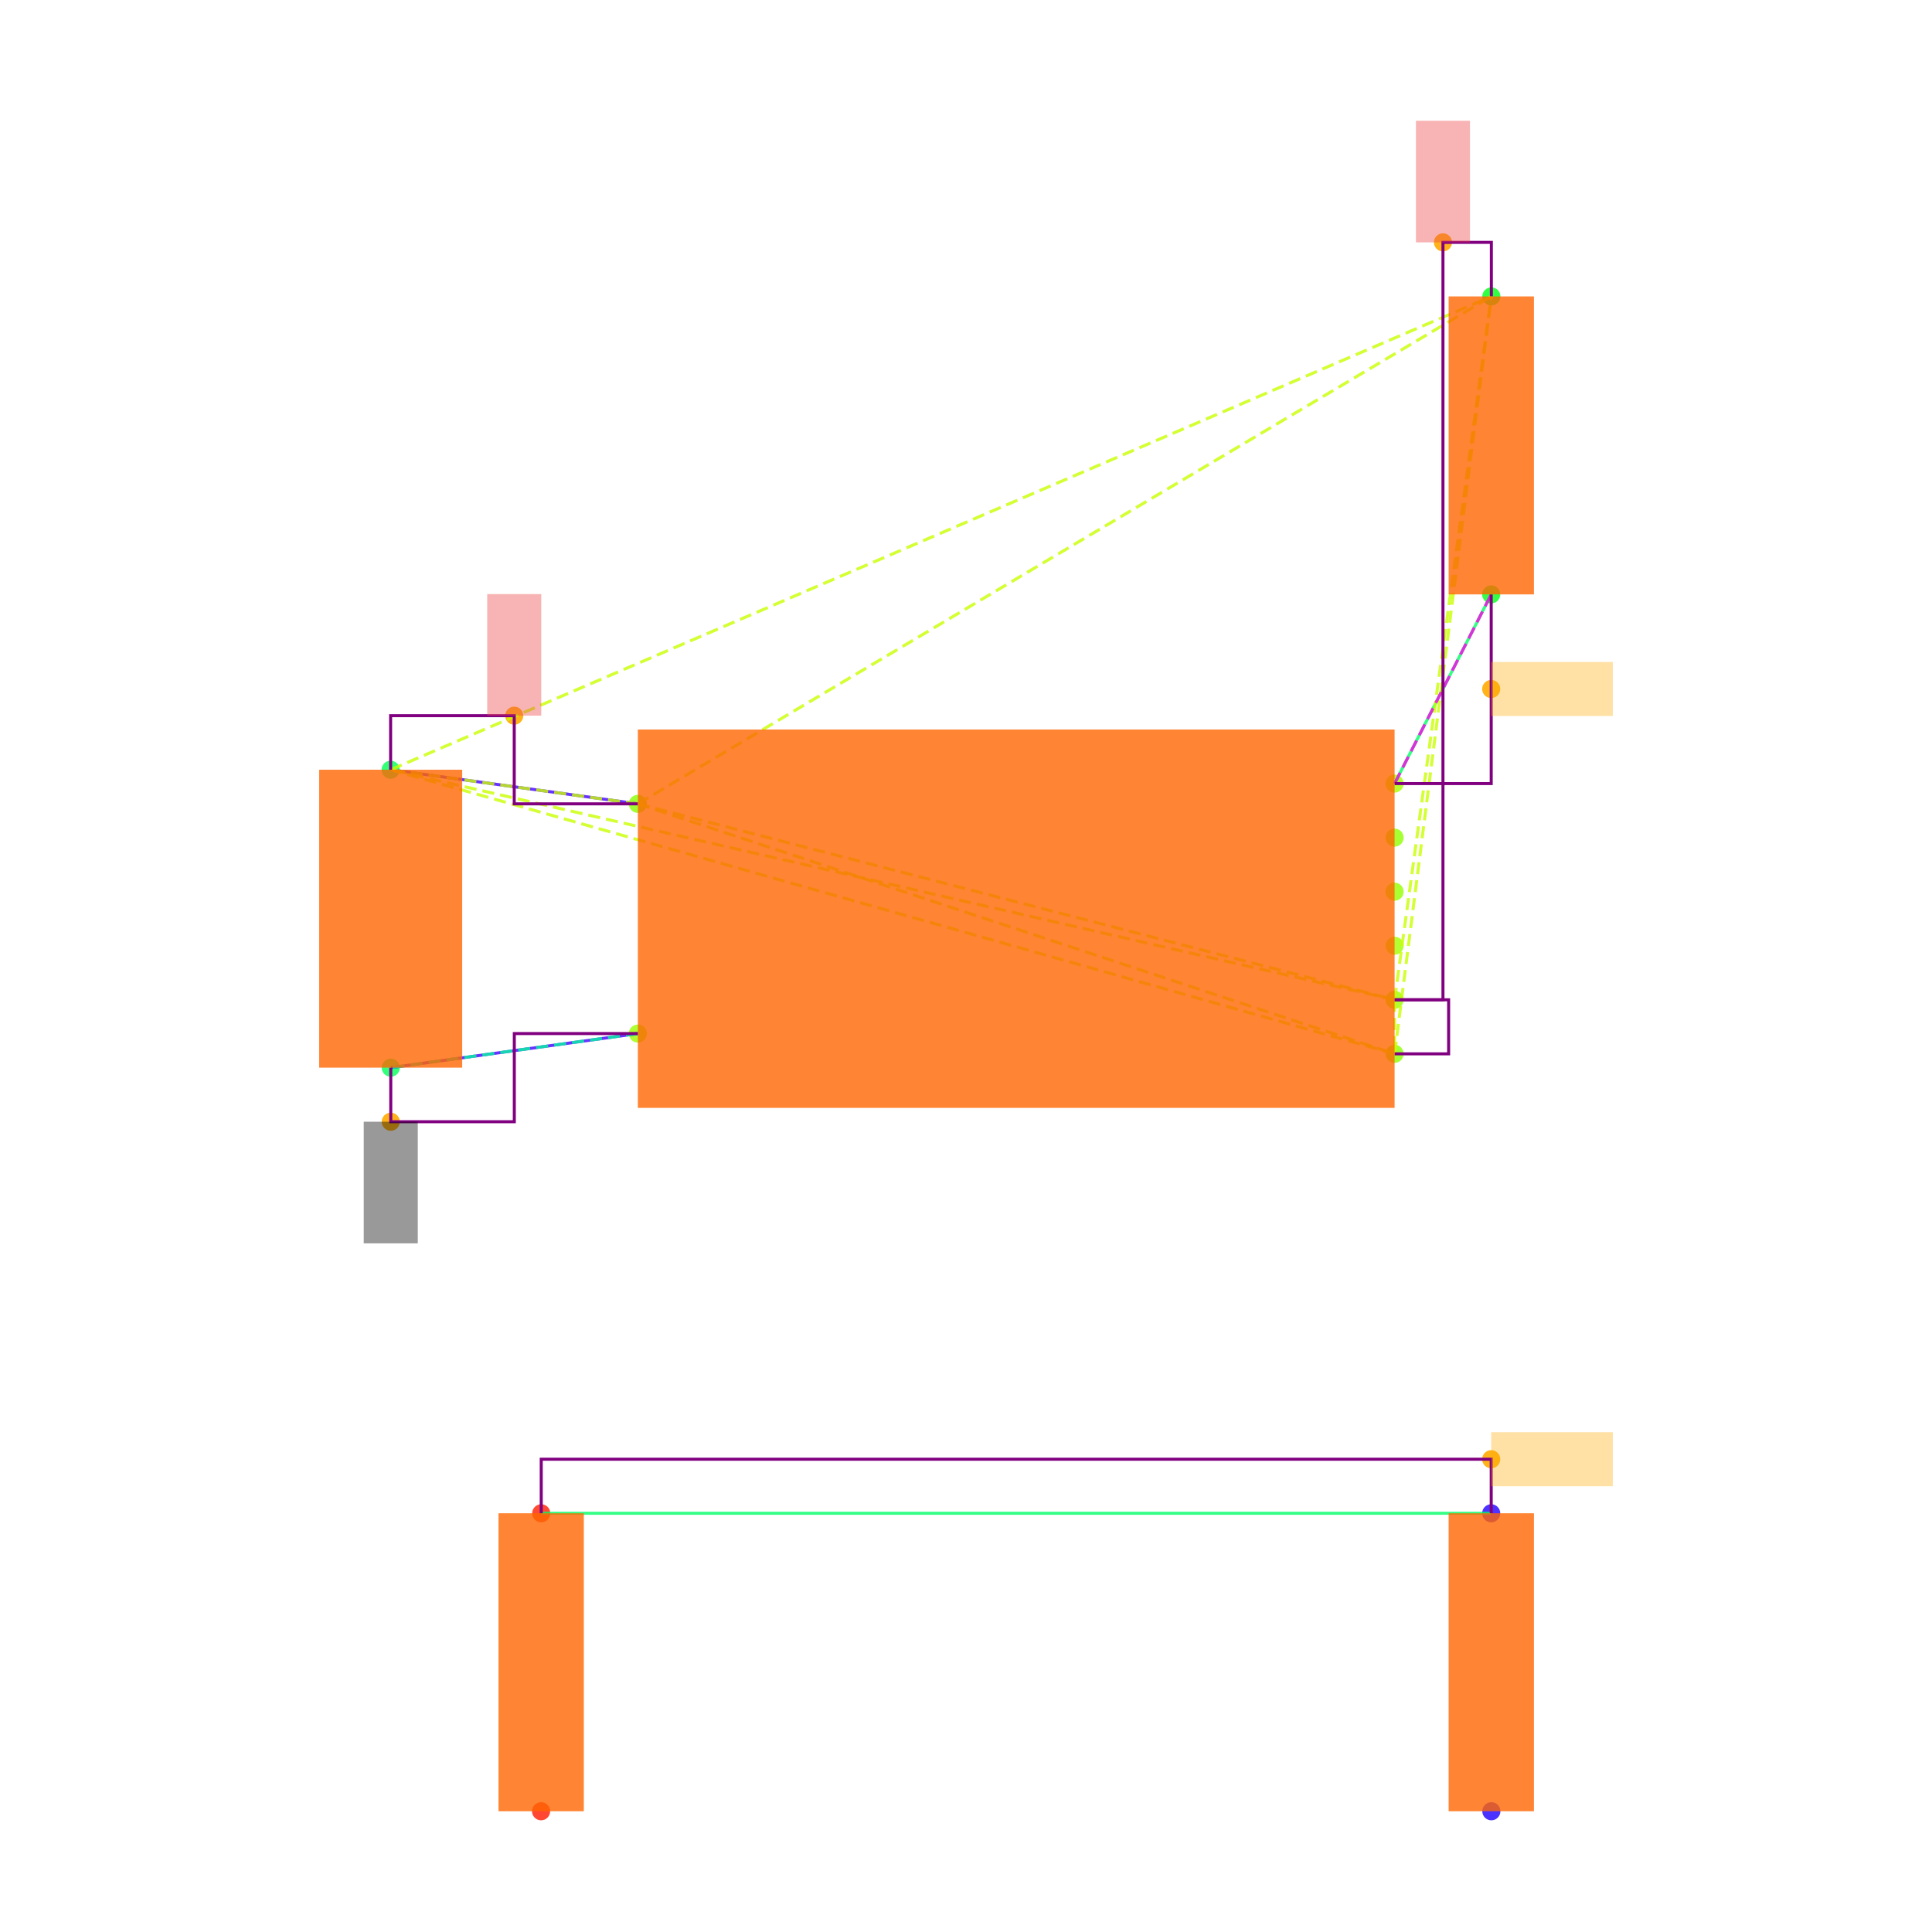
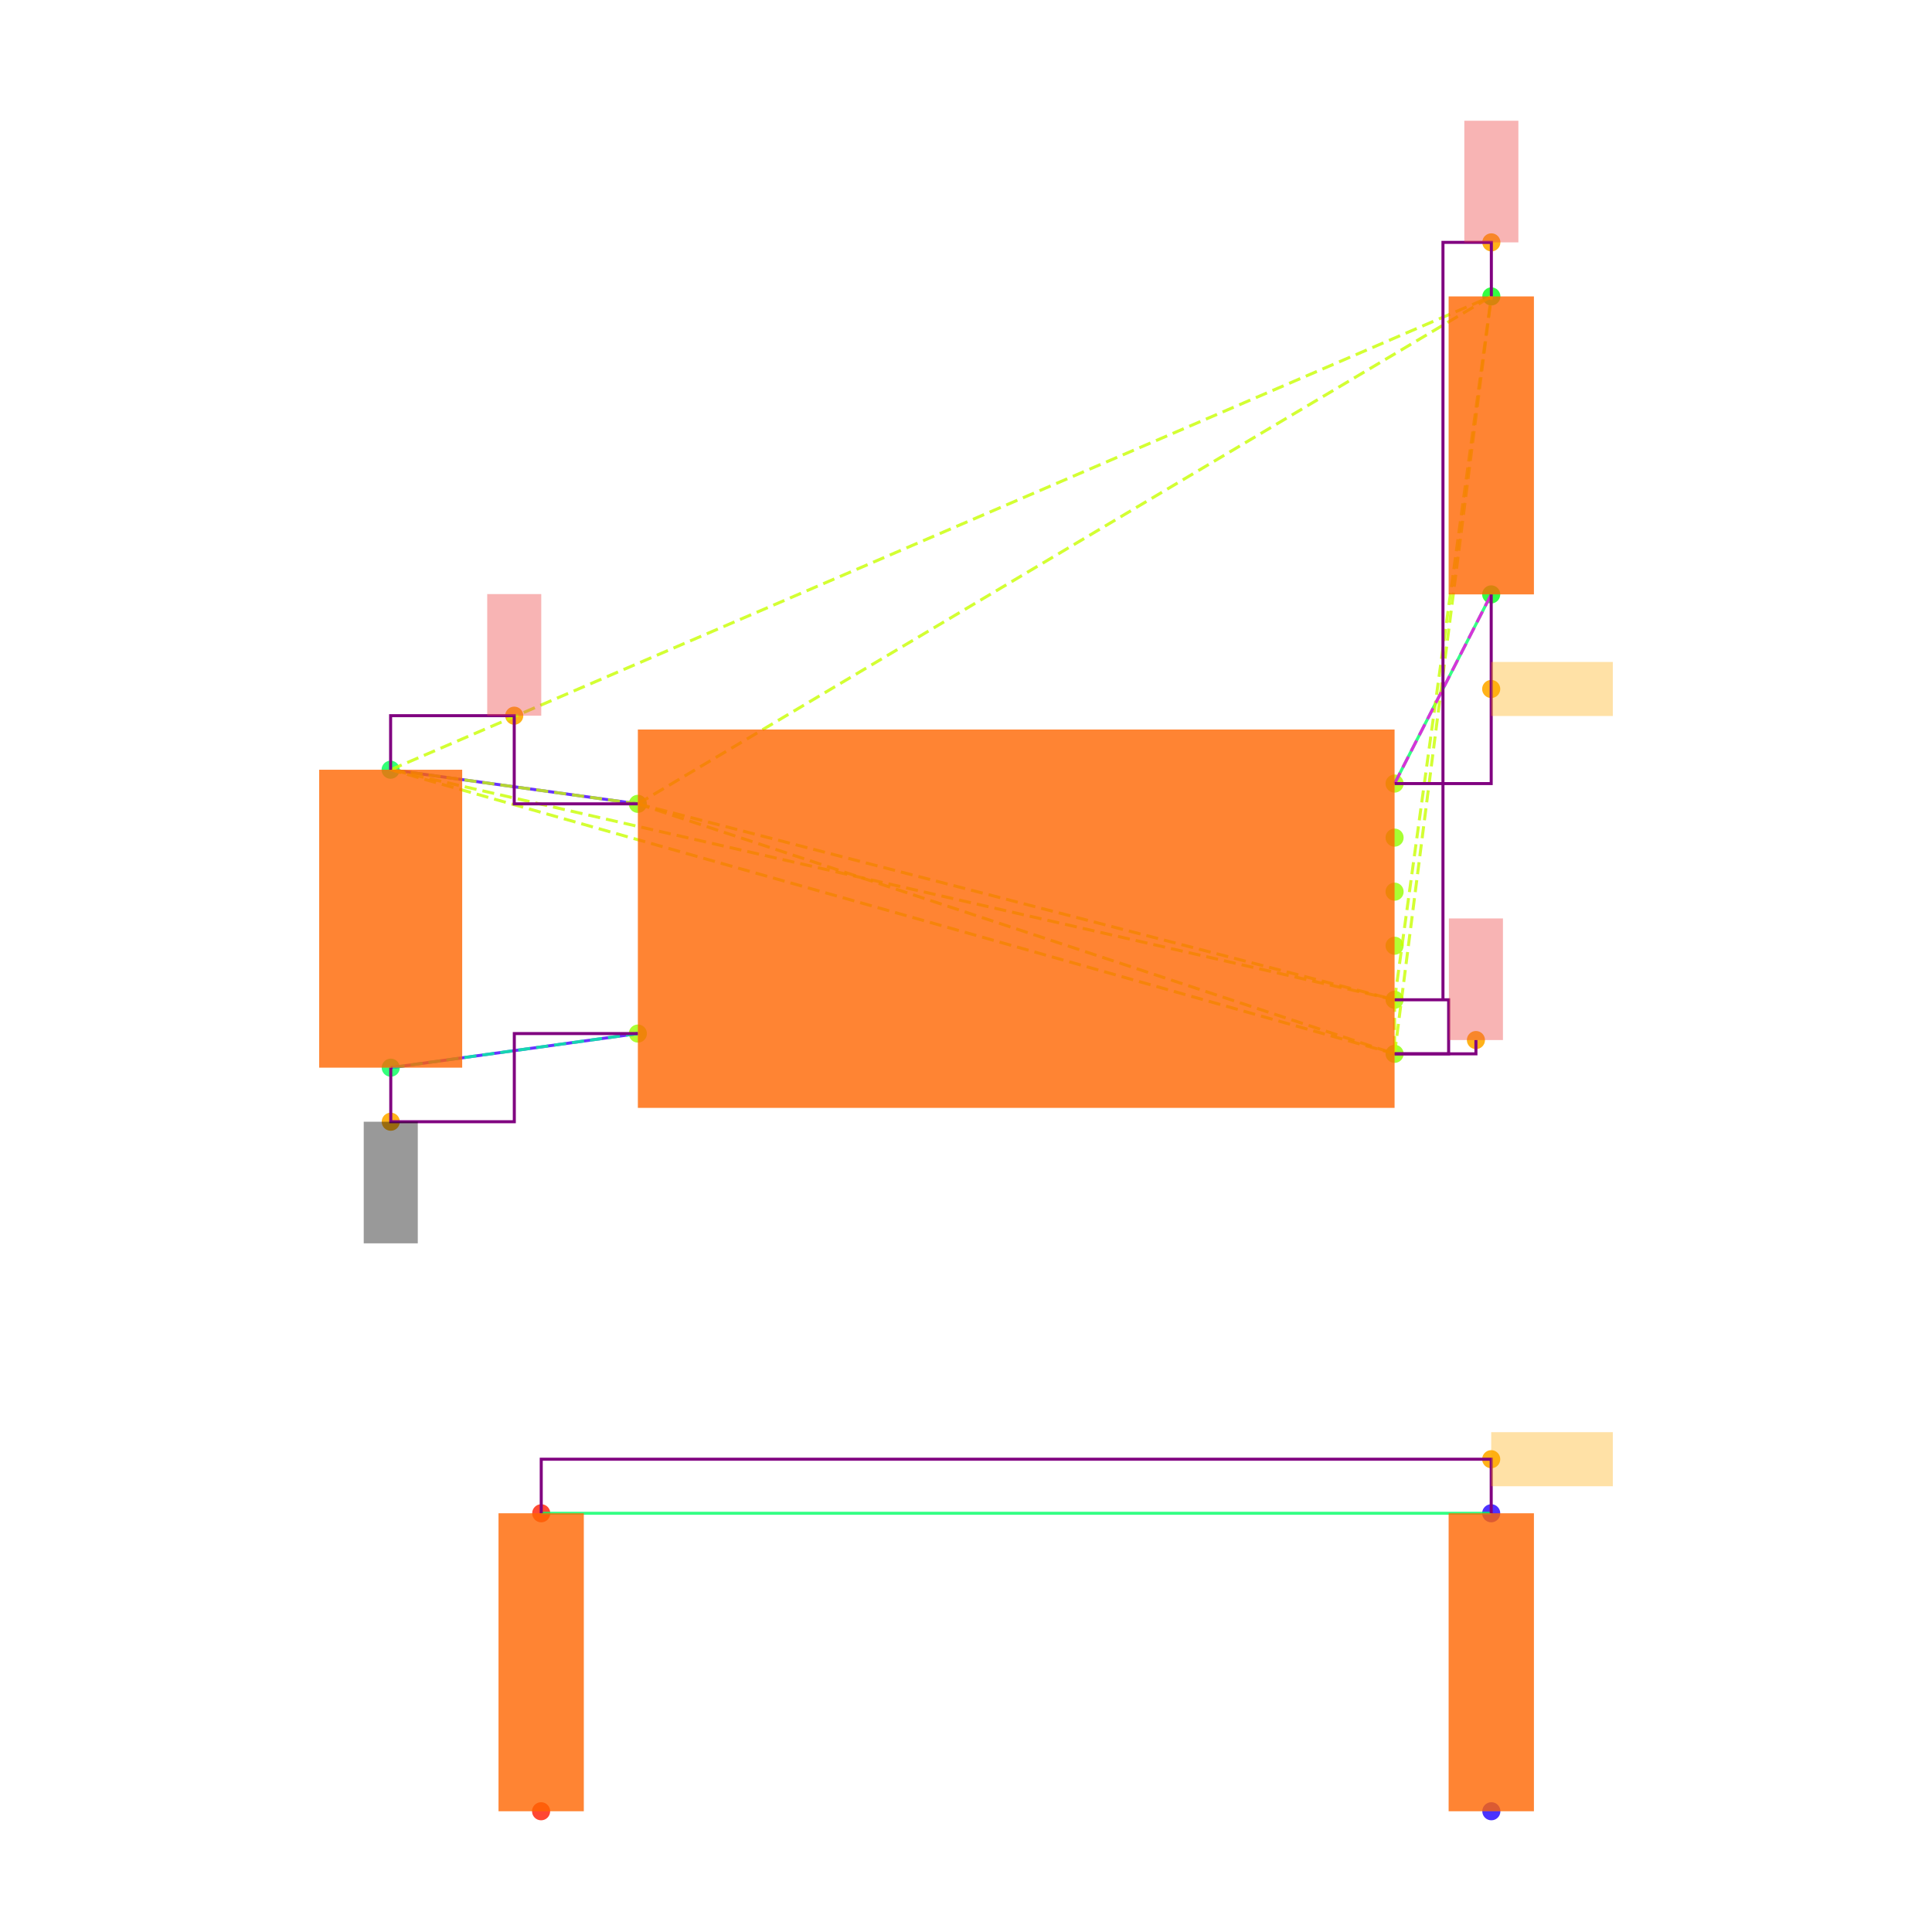
<svg xmlns="http://www.w3.org/2000/svg" width="640" height="640" viewBox="0 0 640 640">
  <rect width="100%" height="100%" fill="white" />
  <g>
    <circle data-type="point" data-label="U3.8 x-" data-x="-1.4" data-y="0.42500000000000004" cx="211.3" cy="266.284" r="3" fill="hsl(88, 100%, 50%, 0.8)" />
  </g>
  <g>
    <circle data-type="point" data-label="U3.4 x-" data-x="-1.4" data-y="-0.42500000000000004" cx="211.3" cy="342.382" r="3" fill="hsl(84, 100%, 50%, 0.8)" />
  </g>
  <g>
    <circle data-type="point" data-label="U3.1 x+" data-x="1.4" data-y="0.5" cx="461.973" cy="259.57" r="3" fill="hsl(81, 100%, 50%, 0.8)" />
  </g>
  <g>
    <circle data-type="point" data-label="U3.6 x+" data-x="1.4" data-y="0.30000000000000004" cx="461.973" cy="277.475" r="3" fill="hsl(86, 100%, 50%, 0.8)" />
  </g>
  <g>
    <circle data-type="point" data-label="U3.5 x+" data-x="1.4" data-y="0.10000000000000009" cx="461.973" cy="295.38" r="3" fill="hsl(85, 100%, 50%, 0.8)" />
  </g>
  <g>
    <circle data-type="point" data-label="U3.2 x+" data-x="1.4" data-y="-0.09999999999999998" cx="461.973" cy="313.286" r="3" fill="hsl(82, 100%, 50%, 0.8)" />
  </g>
  <g>
    <circle data-type="point" data-label="U3.3 x+" data-x="1.4" data-y="-0.3" cx="461.973" cy="331.191" r="3" fill="hsl(83, 100%, 50%, 0.8)" />
  </g>
  <g>
    <circle data-type="point" data-label="U3.7 x+" data-x="1.4" data-y="-0.5" cx="461.973" cy="349.096" r="3" fill="hsl(87, 100%, 50%, 0.8)" />
  </g>
  <g>
    <circle data-type="point" data-label="C20.1 y+" data-x="-2.3148566499999994" data-y="0.5512093000000002" cx="129.396" cy="254.985" r="3" fill="hsl(140, 100%, 50%, 0.8)" />
  </g>
  <g>
    <circle data-type="point" data-label="C20.2 y-" data-x="-2.31430995" data-y="-0.5512093000000002" cx="129.445" cy="353.681" r="3" fill="hsl(141, 100%, 50%, 0.8)" />
  </g>
  <g>
    <circle data-type="point" data-label="R11.1 y+" data-x="1.7580660749999977" data-y="2.3025814000000002" cx="494.029" cy="98.192" r="3" fill="hsl(125, 100%, 50%, 0.8)" />
  </g>
  <g>
    <circle data-type="point" data-label="R11.2 y-" data-x="1.757519574999999" data-y="1.2" cx="493.98" cy="196.902" r="3" fill="hsl(126, 100%, 50%, 0.8)" />
  </g>
  <g>
    <circle data-type="point" data-label="R12.1 y-" data-x="-1.7580660749999977" data-y="-3.3025814000000002" cx="179.243" cy="600" r="3" fill="hsl(6, 100%, 50%, 0.8)" />
  </g>
  <g>
    <circle data-type="point" data-label="R12.2 y+" data-x="-1.757519574999999" data-y="-2.2" cx="179.292" cy="501.29" r="3" fill="hsl(7, 100%, 50%, 0.8)" />
  </g>
  <g>
    <circle data-type="point" data-label="R13.1 y-" data-x="1.7580660749999977" data-y="-3.3025814000000002" cx="494.029" cy="600" r="3" fill="hsl(247, 100%, 50%, 0.8)" />
  </g>
  <g>
    <circle data-type="point" data-label="R13.2 y+" data-x="1.757519574999999" data-y="-2.2" cx="493.98" cy="501.29" r="3" fill="hsl(248, 100%, 50%, 0.8)" />
  </g>
  <g>
-     <circle data-type="point" data-label="anchorPoint orientation: y+" data-x="-1.8574283249999997" data-y="0.7512093000000004" cx="170.348" cy="237.08" r="3" fill="hsl(40, 100%, 50%, 0.9)" />
+     <circle data-type="point" data-label="" data-x="-1.8574283249999997" data-y="0.7512093000000004" cx="170.348" cy="237.08" r="3" fill="hsl(40, 100%, 50%, 0.9)" />
  </g>
  <g>
-     <circle data-type="point" data-label="anchorPoint orientation: y+" data-x="1.5790330374999988" data-y="2.5025814000000004" cx="478.001" cy="80.287" r="3" fill="hsl(40, 100%, 50%, 0.9)" />
+     <circle data-type="point" data-label="" data-x="1.7580660749999977" data-y="2.5025814000000004" cx="494.029" cy="80.287" r="3" fill="hsl(40, 100%, 50%, 0.9)" />
  </g>
  <g>
-     <circle data-type="point" data-label="anchorPoint orientation: y-" data-x="-2.31430995" data-y="-0.7512093000000004" cx="129.445" cy="371.586" r="3" fill="hsl(40, 100%, 50%, 0.9)" />
+     <circle data-type="point" data-label="" data-x="1.7009999999999998" data-y="-0.449" cx="488.92" cy="344.53" r="3" fill="hsl(40, 100%, 50%, 0.9)" />
  </g>
  <g>
-     <circle data-type="point" data-label="anchorPoint orientation: x+" data-x="1.757519574999999" data-y="0.85" cx="493.98" cy="228.236" r="3" fill="hsl(40, 100%, 50%, 0.9)" />
+     <circle data-type="point" data-label="" data-x="-2.31430995" data-y="-0.7512093000000004" cx="129.445" cy="371.586" r="3" fill="hsl(40, 100%, 50%, 0.9)" />
  </g>
  <g>
-     <circle data-type="point" data-label="anchorPoint orientation: x+" data-x="1.757519574999999" data-y="-2" cx="493.98" cy="483.385" r="3" fill="hsl(40, 100%, 50%, 0.9)" />
+     <circle data-type="point" data-label="" data-x="1.757519574999999" data-y="0.85" cx="493.98" cy="228.236" r="3" fill="hsl(40, 100%, 50%, 0.9)" />
+   </g>
+   <g>
+     <circle data-type="point" data-label="" data-x="1.757519574999999" data-y="-2" cx="493.98" cy="483.385" r="3" fill="hsl(40, 100%, 50%, 0.9)" />
  </g>
  <g>
    <polyline data-points="-2.3148566499999994,0.5512093000000002 -1.4,0.42500000000000004" data-type="line" data-label="" points="129.396,254.985 211.3,266.284" fill="none" stroke="hsl(256, 100%, 50%, 0.8)" stroke-width="1" />
  </g>
  <g>
    <polyline data-points="-2.31430995,-0.5512093000000002 -1.4,-0.42500000000000004" data-type="line" data-label="" points="129.445,353.681 211.3,342.382" fill="none" stroke="hsl(256, 100%, 50%, 0.8)" stroke-width="1" />
  </g>
  <g>
    <polyline data-points="1.757519574999999,1.2 1.4,0.5" data-type="line" data-label="" points="493.98,196.902 461.973,259.57" fill="none" stroke="hsl(144, 100%, 50%, 0.8)" stroke-width="1" />
  </g>
  <g>
    <polyline data-points="1.757519574999999,-2.2 -1.757519574999999,-2.2" data-type="line" data-label="" points="493.98,501.29 179.292,501.29" fill="none" stroke="hsl(144, 100%, 50%, 0.8)" stroke-width="1" />
  </g>
  <g>
    <polyline data-points="-1.4,0.42500000000000004 1.4,-0.3" data-type="line" data-label="" points="211.3,266.284 461.973,331.191" fill="none" stroke="hsl(73, 100%, 50%, 0.8)" stroke-width="1" stroke-dasharray="4 2" />
  </g>
  <g>
    <polyline data-points="-1.4,0.42500000000000004 1.4,-0.5" data-type="line" data-label="" points="211.3,266.284 461.973,349.096" fill="none" stroke="hsl(73, 100%, 50%, 0.8)" stroke-width="1" stroke-dasharray="4 2" />
  </g>
  <g>
    <polyline data-points="-1.4,0.42500000000000004 -2.3148566499999994,0.5512093000000002" data-type="line" data-label="" points="211.3,266.284 129.396,254.985" fill="none" stroke="hsl(73, 100%, 50%, 0.8)" stroke-width="1" stroke-dasharray="4 2" />
  </g>
  <g>
    <polyline data-points="-1.4,0.42500000000000004 1.7580660749999977,2.3025814000000002" data-type="line" data-label="" points="211.3,266.284 494.029,98.192" fill="none" stroke="hsl(73, 100%, 50%, 0.8)" stroke-width="1" stroke-dasharray="4 2" />
  </g>
  <g>
    <polyline data-points="1.4,-0.3 1.4,-0.5" data-type="line" data-label="" points="461.973,331.191 461.973,349.096" fill="none" stroke="hsl(73, 100%, 50%, 0.8)" stroke-width="1" stroke-dasharray="4 2" />
  </g>
  <g>
    <polyline data-points="1.4,-0.3 -2.3148566499999994,0.5512093000000002" data-type="line" data-label="" points="461.973,331.191 129.396,254.985" fill="none" stroke="hsl(73, 100%, 50%, 0.8)" stroke-width="1" stroke-dasharray="4 2" />
  </g>
  <g>
    <polyline data-points="1.4,-0.3 1.7580660749999977,2.3025814000000002" data-type="line" data-label="" points="461.973,331.191 494.029,98.192" fill="none" stroke="hsl(73, 100%, 50%, 0.8)" stroke-width="1" stroke-dasharray="4 2" />
  </g>
  <g>
    <polyline data-points="1.4,-0.5 -2.3148566499999994,0.5512093000000002" data-type="line" data-label="" points="461.973,349.096 129.396,254.985" fill="none" stroke="hsl(73, 100%, 50%, 0.8)" stroke-width="1" stroke-dasharray="4 2" />
  </g>
  <g>
    <polyline data-points="1.4,-0.5 1.7580660749999977,2.3025814000000002" data-type="line" data-label="" points="461.973,349.096 494.029,98.192" fill="none" stroke="hsl(73, 100%, 50%, 0.8)" stroke-width="1" stroke-dasharray="4 2" />
  </g>
  <g>
    <polyline data-points="-2.3148566499999994,0.5512093000000002 1.7580660749999977,2.3025814000000002" data-type="line" data-label="" points="129.396,254.985 494.029,98.192" fill="none" stroke="hsl(73, 100%, 50%, 0.8)" stroke-width="1" stroke-dasharray="4 2" />
  </g>
  <g>
    <polyline data-points="-1.4,-0.42500000000000004 -2.31430995,-0.5512093000000002" data-type="line" data-label="" points="211.3,342.382 129.445,353.681" fill="none" stroke="hsl(157, 100%, 50%, 0.8)" stroke-width="1" stroke-dasharray="4 2" />
  </g>
  <g>
    <polyline data-points="1.4,0.5 1.757519574999999,1.2" data-type="line" data-label="" points="461.973,259.57 493.98,196.902" fill="none" stroke="hsl(304, 100%, 50%, 0.8)" stroke-width="1" stroke-dasharray="4 2" />
  </g>
  <g>
    <polyline data-points="-1.4,0.42500000000000004 -1.8574283249999997,0.42500000000000004 -1.8574283249999997,0.7512093000000004 -2.3148566499999994,0.7512093000000004 -2.3148566499999994,0.5512093000000002" data-type="line" data-label="" points="211.3,266.284 170.348,266.284 170.348,237.08 129.396,237.08 129.396,254.985" fill="none" stroke="purple" stroke-width="1" />
  </g>
  <g>
-     <polyline data-points="1.4,-0.3 1.5790330374999988,-0.3 1.5790330374999988,2.5025814000000004 1.7580660749999977,2.5025814000000004 1.7580660749999977,2.3025814000000002" data-type="line" data-label="" points="461.973,331.191 478.001,331.191 478.001,80.287 494.029,80.287 494.029,98.192" fill="none" stroke="purple" stroke-width="1" />
-   </g>
-   <g>
-     <polyline data-points="1.4,-0.5 1.5999999999999999,-0.5 1.5999999999999999,-0.3 1.4,-0.3" data-type="line" data-label="" points="461.973,349.096 479.878,349.096 479.878,331.191 461.973,331.191" fill="none" stroke="purple" stroke-width="1" />
-   </g>
-   <g>
    <polyline data-points="-2.31430995,-0.5512093000000002 -2.31430995,-0.7512093000000004 -1.857154975,-0.7512093000000004 -1.857154975,-0.42500000000000004 -1.4,-0.42500000000000004" data-type="line" data-label="" points="129.445,353.681 129.445,371.586 170.372,371.586 170.372,342.382 211.3,342.382" fill="none" stroke="purple" stroke-width="1" />
  </g>
  <g>
    <polyline data-points="1.757519574999999,1.2 1.757519574999999,0.5 1.4,0.5" data-type="line" data-label="" points="493.98,196.902 493.98,259.57 461.973,259.57" fill="none" stroke="purple" stroke-width="1" />
  </g>
  <g>
    <polyline data-points="1.757519574999999,-2.2 1.757519574999999,-2 -1.757519574999999,-2 -1.757519574999999,-2.2" data-type="line" data-label="" points="493.98,501.29 493.98,483.385 179.292,483.385 179.292,501.29" fill="none" stroke="purple" stroke-width="1" />
+   </g>
+   <g>
+     <polyline data-points="1.7580660749999977,2.3025814000000002 1.7580660749999977,2.5025814000000004 1.5790330374999988,2.5025814000000004 1.5790330374999988,-0.3 1.4,-0.3 1.5999999999999999,-0.3 1.5999999999999999,-0.5 1.4,-0.5" data-type="line" data-label="" points="494.029,98.192 494.029,80.287 478.001,80.287 478.001,331.191 461.973,331.191 479.878,331.191 479.878,349.096 461.973,349.096" fill="none" stroke="purple" stroke-width="1" />
+   </g>
+   <g>
+     <polyline data-points="1.4,-0.5 1.7009999999999998,-0.5 1.7009999999999998,-0.449" data-type="line" data-label="" points="461.973,349.096 488.92,349.096 488.92,344.53" fill="none" stroke="purple" stroke-width="1" />
  </g>
  <g>
    <rect data-type="rect" data-label="schematic_component_0" data-x="0" data-y="0" x="211.3" y="241.665" width="250.673" height="125.336" fill="hsl(24, 100%, 50%, 0.8)" stroke="black" stroke-width="0.011" />
  </g>
  <g>
    <rect data-type="rect" data-label="schematic_component_1" data-x="-2.3145833" data-y="0" x="105.733" y="254.985" width="47.374" height="98.695" fill="hsl(24, 100%, 50%, 0.8)" stroke="black" stroke-width="0.011" />
  </g>
  <g>
    <rect data-type="rect" data-label="schematic_component_2" data-x="1.7577928249999983" data-y="1.7512907000000002" x="479.878" y="98.192" width="28.253" height="98.71" fill="hsl(24, 100%, 50%, 0.8)" stroke="black" stroke-width="0.011" />
  </g>
  <g>
    <rect data-type="rect" data-label="schematic_component_3" data-x="-1.7577928249999983" data-y="-2.7512907" x="165.141" y="501.29" width="28.253" height="98.71" fill="hsl(24, 100%, 50%, 0.8)" stroke="black" stroke-width="0.011" />
  </g>
  <g>
    <rect data-type="rect" data-label="schematic_component_4" data-x="1.7577928249999983" data-y="-2.7512907" x="479.878" y="501.29" width="28.253" height="98.71" fill="hsl(24, 100%, 50%, 0.8)" stroke="black" stroke-width="0.011" />
  </g>
  <g>
-     <rect data-type="rect" data-label="netId: V3_3 globalConnNetId: connectivity_net0 available orientations: y+" data-x="-1.8574283249999997" data-y="0.9762093000000004" x="161.395" y="196.793" width="17.905" height="40.287" fill="#ef444466" stroke="#ef4444" stroke-width="0.011" />
+     <rect data-type="rect" data-label="netId: V3_3 globalConnNetId: connectivity_net0" data-x="-1.8574283249999997" data-y="0.9762093000000004" x="161.395" y="196.793" width="17.905" height="40.287" fill="#ef444466" stroke="#ef4444" stroke-width="0.011" />
  </g>
  <g>
-     <rect data-type="rect" data-label="netId: V3_3 globalConnNetId: connectivity_net0 available orientations: y+" data-x="1.5790330374999988" data-y="2.7275814000000005" x="469.048" y="40" width="17.905" height="40.287" fill="#ef444466" stroke="#ef4444" stroke-width="0.011" />
+     <rect data-type="rect" data-label="netId: V3_3 globalConnNetId: connectivity_net0" data-x="1.7580660749999977" data-y="2.7275814000000005" x="485.076" y="40" width="17.905" height="40.287" fill="#ef444466" stroke="#ef4444" stroke-width="0.011" />
  </g>
  <g>
-     <rect data-type="rect" data-label="netId: GND globalConnNetId: connectivity_net1 available orientations: y-" data-x="-2.31430995" data-y="-0.9762093000000004" x="120.492" y="371.586" width="17.905" height="40.287" fill="#00000066" stroke="#000000" stroke-width="0.011" />
+     <rect data-type="rect" data-label="netId: V3_3 globalConnNetId: connectivity_net0" data-x="1.7009999999999998" data-y="-0.224" x="479.967" y="304.243" width="17.905" height="40.287" fill="#ef444466" stroke="#ef4444" stroke-width="0.011" />
  </g>
  <g>
-     <rect data-type="rect" data-label="netId: FLASH_N_CS globalConnNetId: connectivity_net2 available orientations: any" data-x="1.982519574999999" data-y="0.85" x="493.98" y="219.283" width="40.287" height="17.905" fill="hsl(40, 100%, 50%, 0.35)" stroke="black" stroke-width="0.011" />
+     <rect data-type="rect" data-label="netId: GND globalConnNetId: connectivity_net1" data-x="-2.31430995" data-y="-0.9762093000000004" x="120.492" y="371.586" width="17.905" height="40.287" fill="#00000066" stroke="#000000" stroke-width="0.011" />
  </g>
  <g>
-     <rect data-type="rect" data-label="netId: resistor.R11 &gt; port.pin1 to resistor.R12 &gt; port.pin1 globalConnNetId: connectivity_net3 available orientations: any" data-x="1.982519574999999" data-y="-2" x="493.98" y="474.432" width="40.287" height="17.905" fill="hsl(40, 100%, 50%, 0.35)" stroke="black" stroke-width="0.011" />
+     <rect data-type="rect" data-label="netId: FLASH_N_CS globalConnNetId: connectivity_net2" data-x="1.982519574999999" data-y="0.85" x="493.98" y="219.283" width="40.287" height="17.905" fill="hsl(40, 100%, 50%, 0.35)" stroke="black" stroke-width="0.011" />
+   </g>
+   <g>
+     <rect data-type="rect" data-label="netId: resistor.R11 &gt; port.pin1 to resistor.R12 &gt; port.pin1 globalConnNetId: connectivity_net3" data-x="1.982519574999999" data-y="-2" x="493.98" y="474.432" width="40.287" height="17.905" fill="hsl(40, 100%, 50%, 0.35)" stroke="black" stroke-width="0.011" />
  </g>
  <g id="crosshair" style="display: none">
    <line id="crosshair-h" y1="0" y2="640" stroke="#666" stroke-width="0.5" />
    <line id="crosshair-v" x1="0" x2="640" stroke="#666" stroke-width="0.5" />
    <text id="coordinates" font-family="monospace" font-size="12" fill="#666" />
  </g>
</svg>
